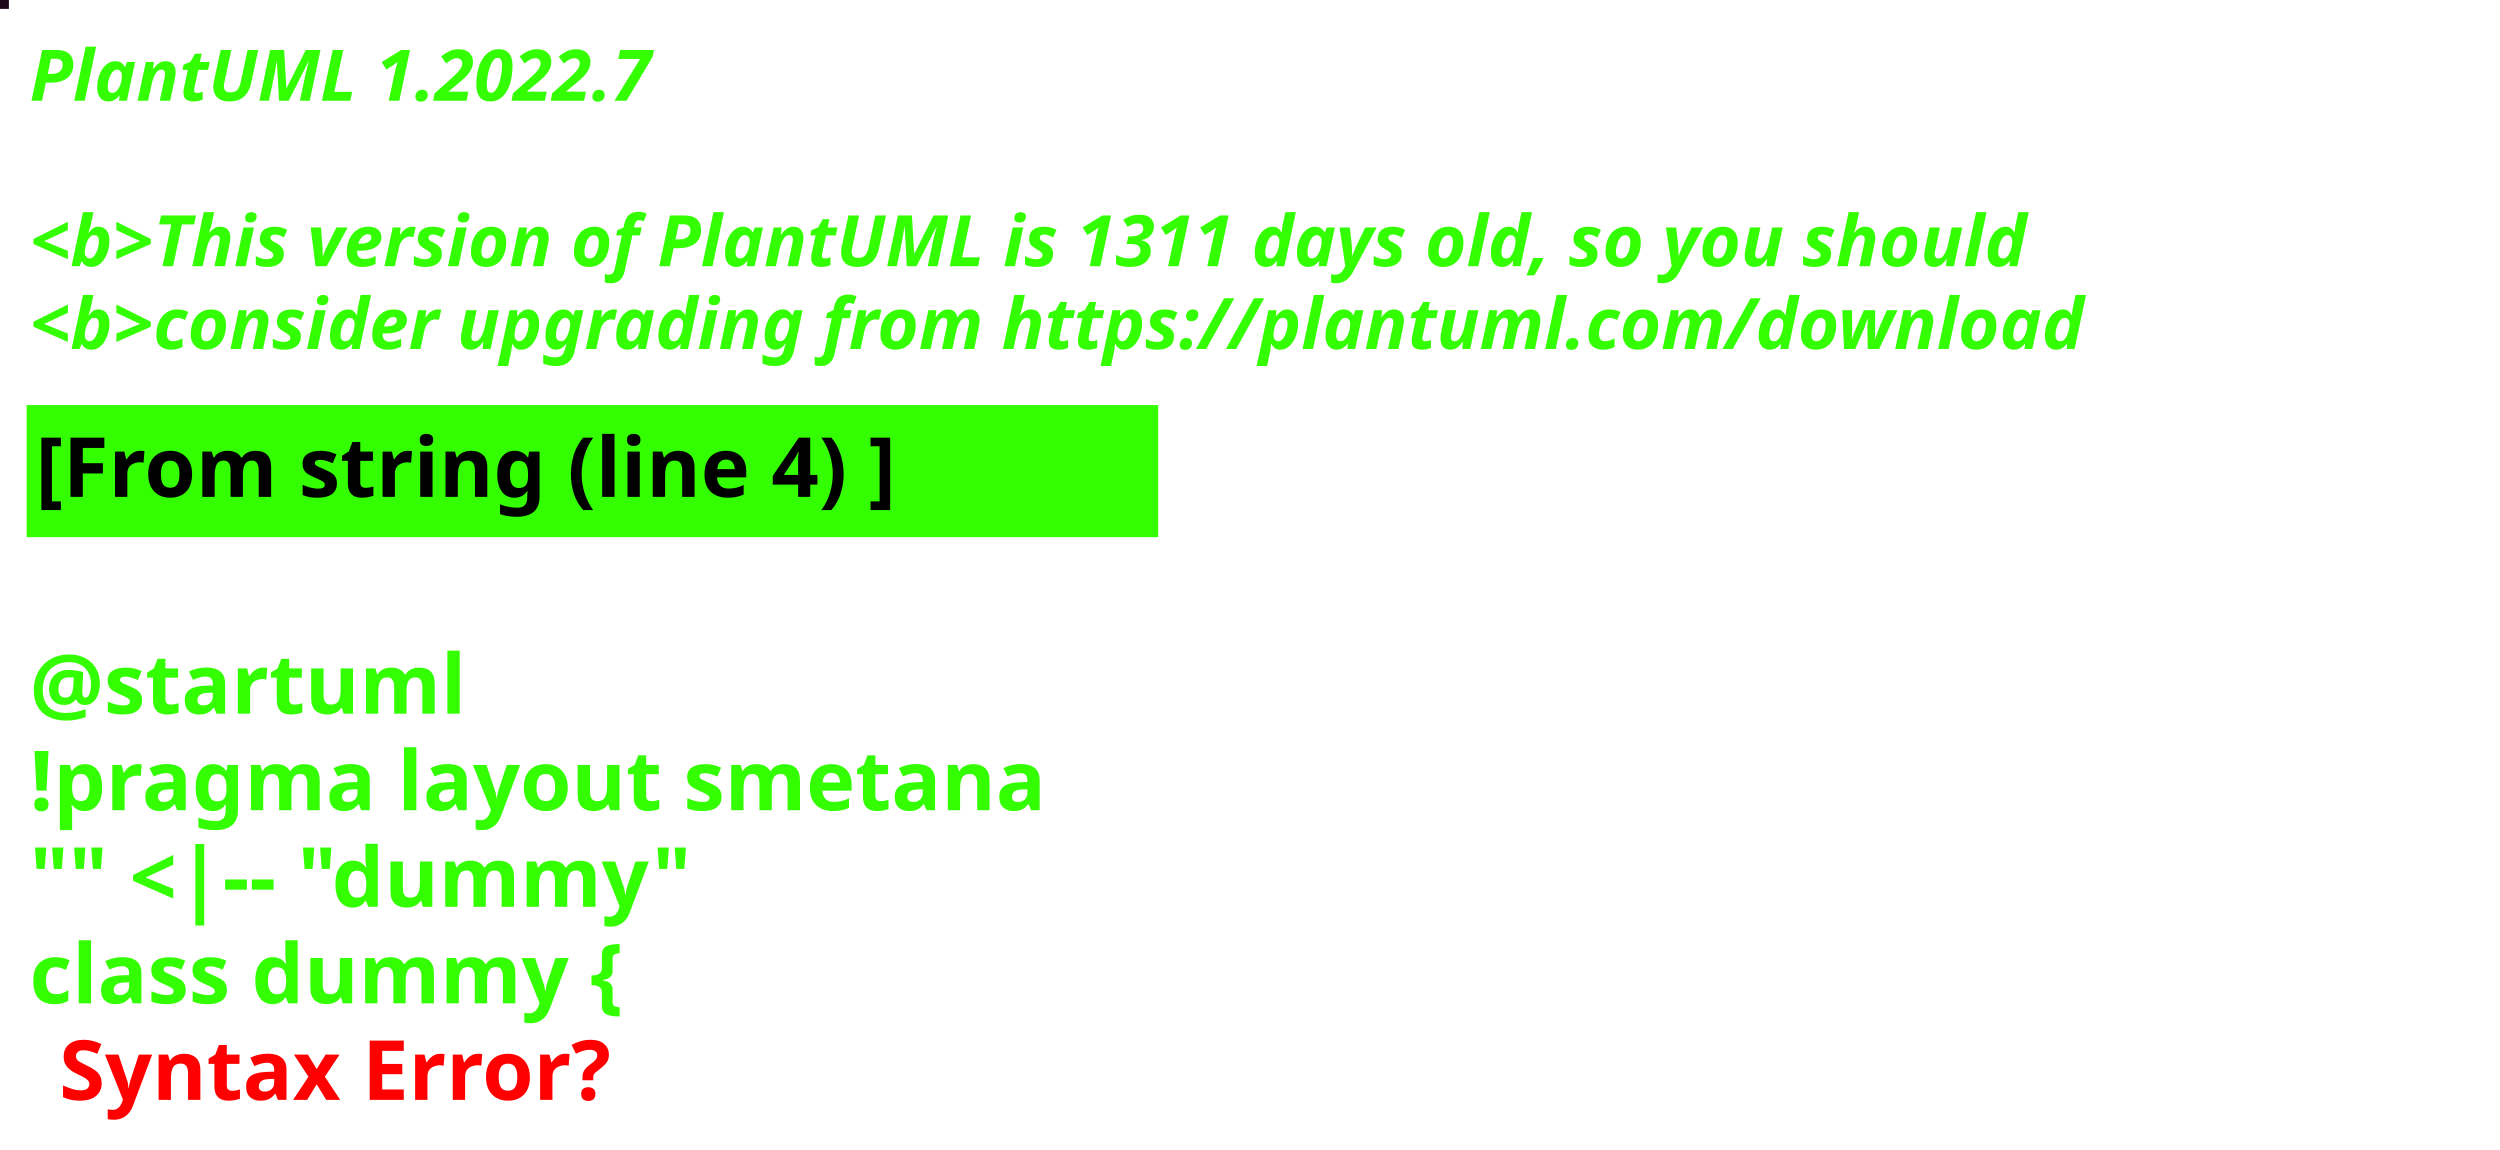
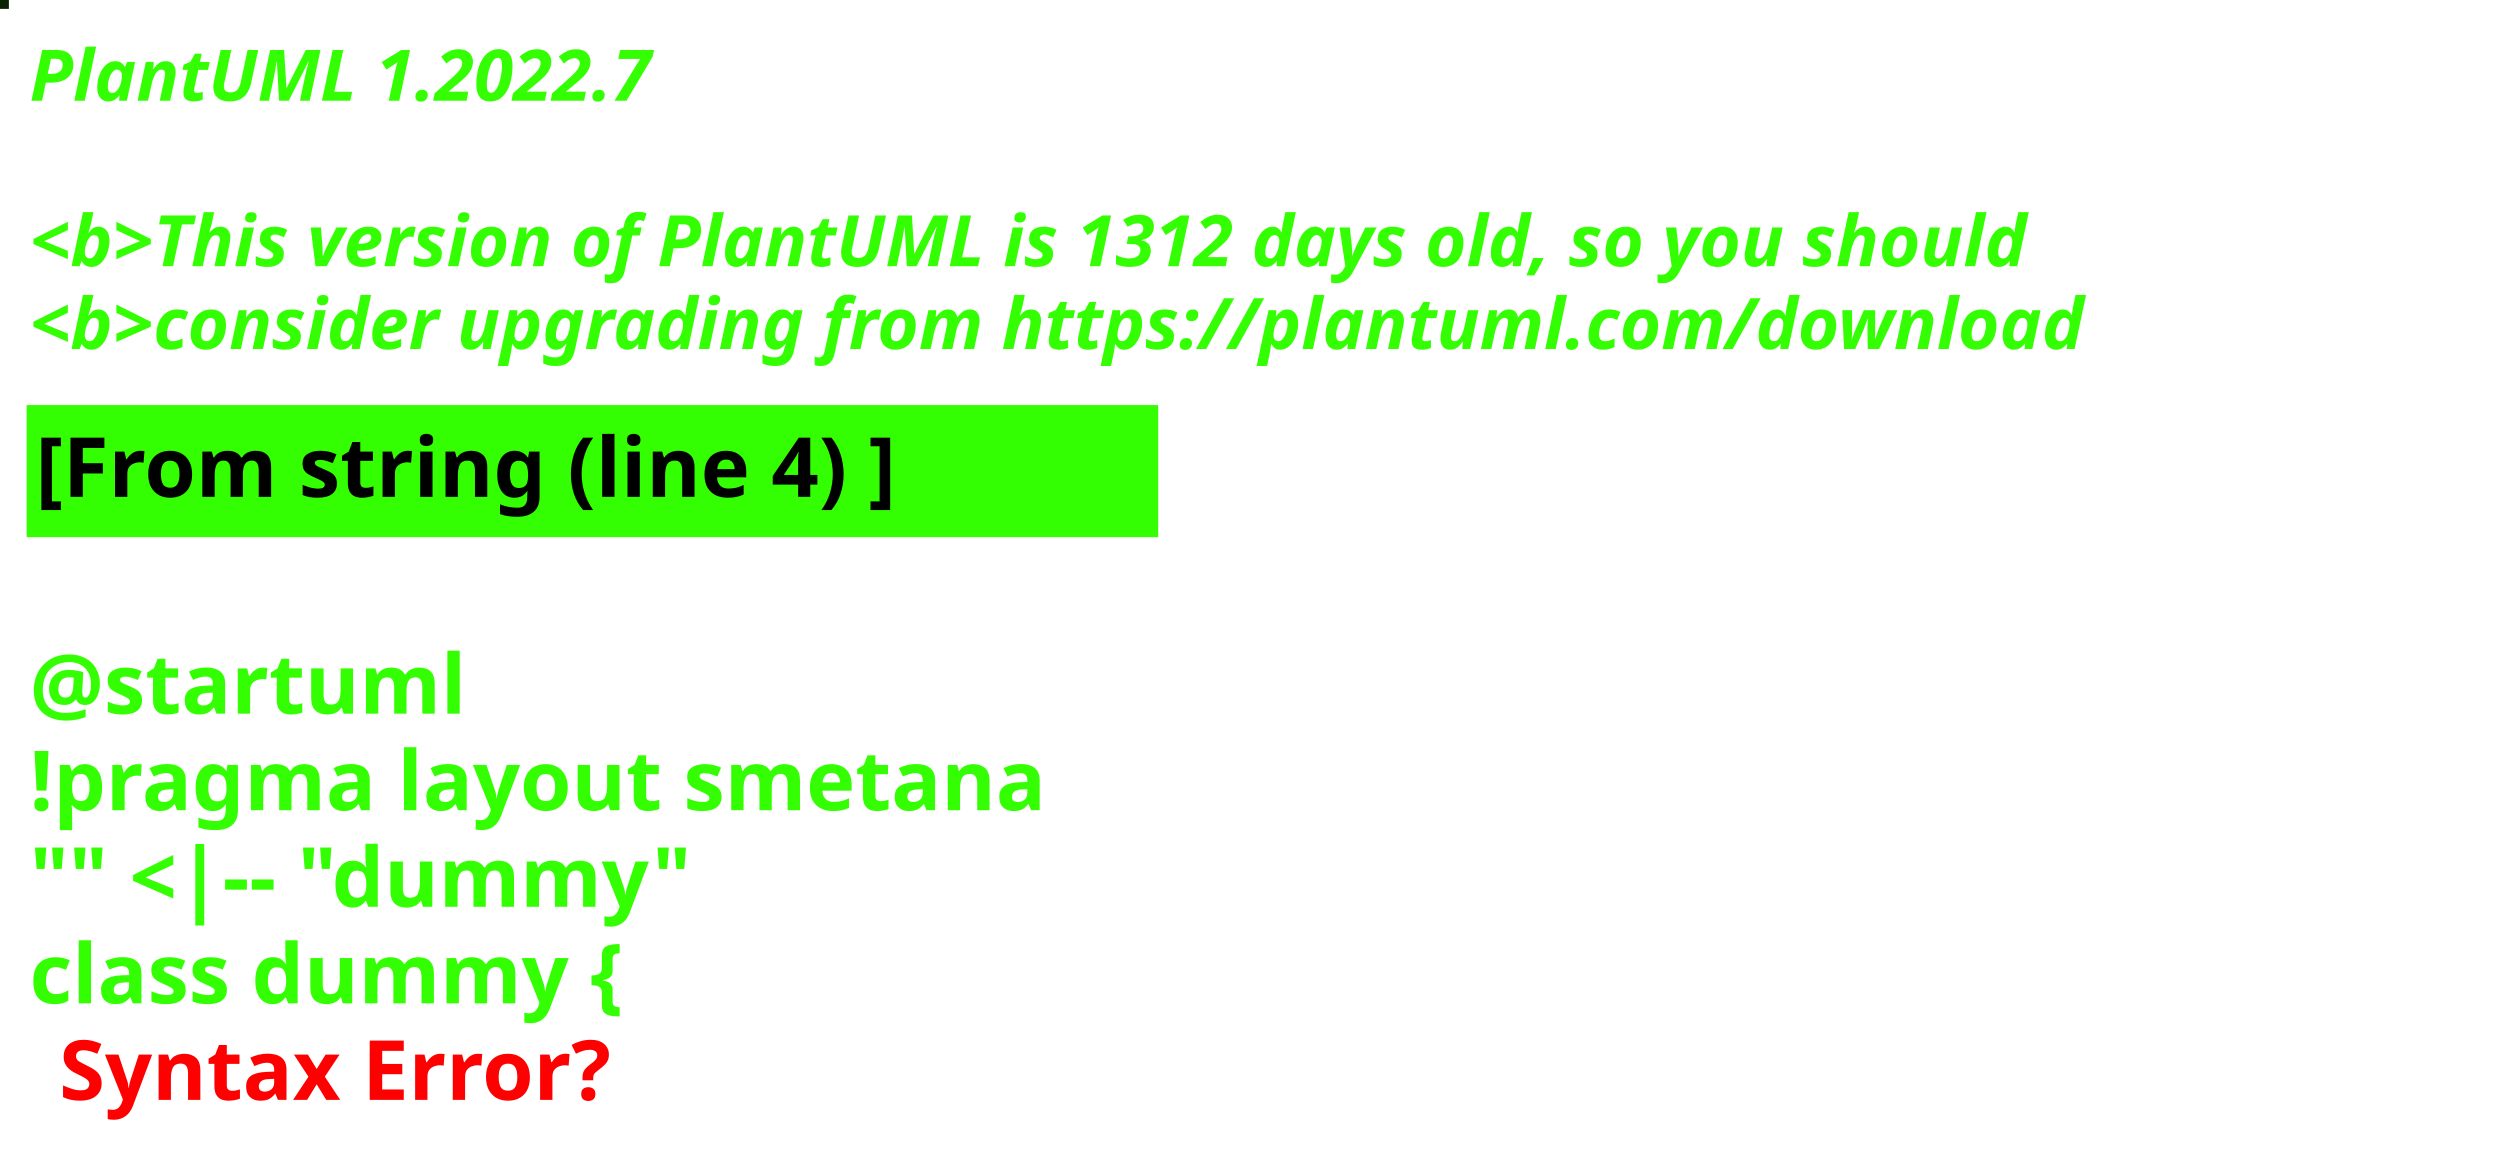
<svg xmlns="http://www.w3.org/2000/svg" contentStyleType="text/css" height="194px" preserveAspectRatio="none" style="width:422px;height:194px;background:#000000;" version="1.1" viewBox="0 0 422 194" width="422px" zoomAndPan="magnify">
  <defs />
  <g>
-     <rect fill="#1E081A" height="1" style="stroke:#1E081A;stroke-width:1.0;" width="1" x="0" y="0" />
+     <rect fill="#0C2204" height="1" style="stroke:#0C2204;stroke-width:1.0;" width="1" x="0" y="0" />
    <text fill="#33FF02" font-family="sans-serif" font-size="12" font-style="italic" font-weight="bold" lengthAdjust="spacing" textLength="127" x="5" y="17">PlantUML 1.2022.7</text>
    <text fill="#33FF02" font-family="sans-serif" font-size="12" font-style="italic" font-weight="bold" lengthAdjust="spacing" textLength="4" x="5" y="30.969"> </text>
-     <text fill="#33FF02" font-family="sans-serif" font-size="12" font-style="italic" font-weight="bold" lengthAdjust="spacing" textLength="407" x="5" y="44.938">&lt;b&gt;This version of PlantUML is 1311 days old, so you should</text>
+     <text fill="#33FF02" font-family="sans-serif" font-size="12" font-style="italic" font-weight="bold" lengthAdjust="spacing" textLength="407" x="5" y="44.938">&lt;b&gt;This version of PlantUML is 1312 days old, so you should</text>
    <text fill="#33FF02" font-family="sans-serif" font-size="12" font-style="italic" font-weight="bold" lengthAdjust="spacing" textLength="408" x="5" y="58.906">&lt;b&gt;consider upgrading from https://plantuml.com/download</text>
    <rect fill="#33FF02" height="21.297" style="stroke:#33FF02;stroke-width:1.0;" width="190" x="5" y="68.875" />
    <text fill="#000000" font-family="sans-serif" font-size="14" font-weight="bold" lengthAdjust="spacing" textLength="168" x="6" y="83.875">[From string (line 4) ]</text>
    <text fill="#33FF02" font-family="sans-serif" font-size="14" font-weight="bold" lengthAdjust="spacing" textLength="5" x="5" y="104.172"> </text>
    <text fill="#33FF02" font-family="sans-serif" font-size="14" font-weight="bold" lengthAdjust="spacing" textLength="79" x="5" y="120.469">@startuml</text>
    <text fill="#33FF02" font-family="sans-serif" font-size="14" font-weight="bold" lengthAdjust="spacing" textLength="190" x="5" y="136.766">!pragma layout smetana</text>
    <text fill="#33FF02" font-family="sans-serif" font-size="14" font-weight="bold" lengthAdjust="spacing" textLength="124" x="5" y="153.062">"" &lt;|-- "dummy"</text>
    <text fill="#33FF02" font-family="sans-serif" font-size="14" font-weight="bold" lengthAdjust="spacing" text-decoration="wavy underline" textLength="117" x="5" y="169.359">class dummy {</text>
    <text fill="#FF0000" font-family="sans-serif" font-size="14" font-weight="bold" lengthAdjust="spacing" textLength="106" x="10" y="185.656">Syntax Error?</text>
  </g>
</svg>
